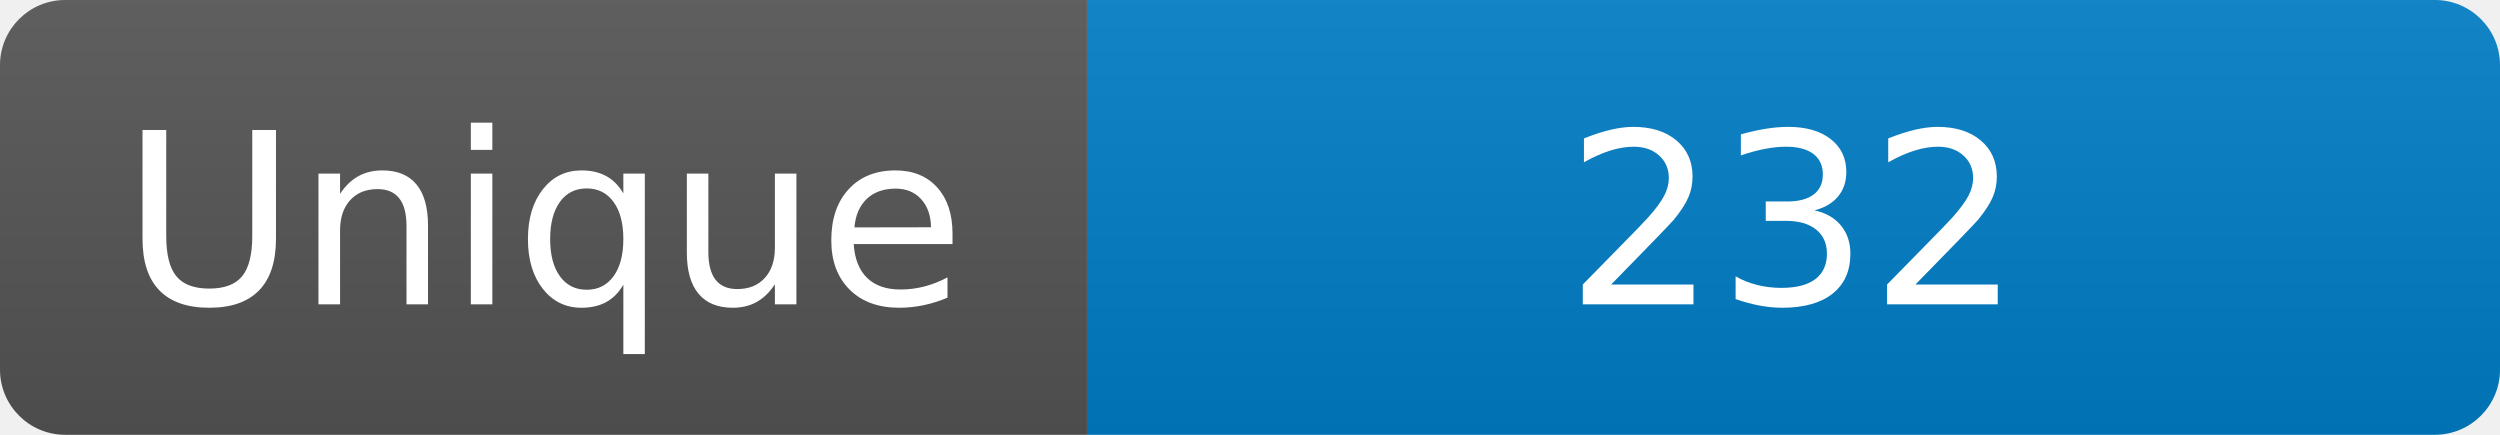
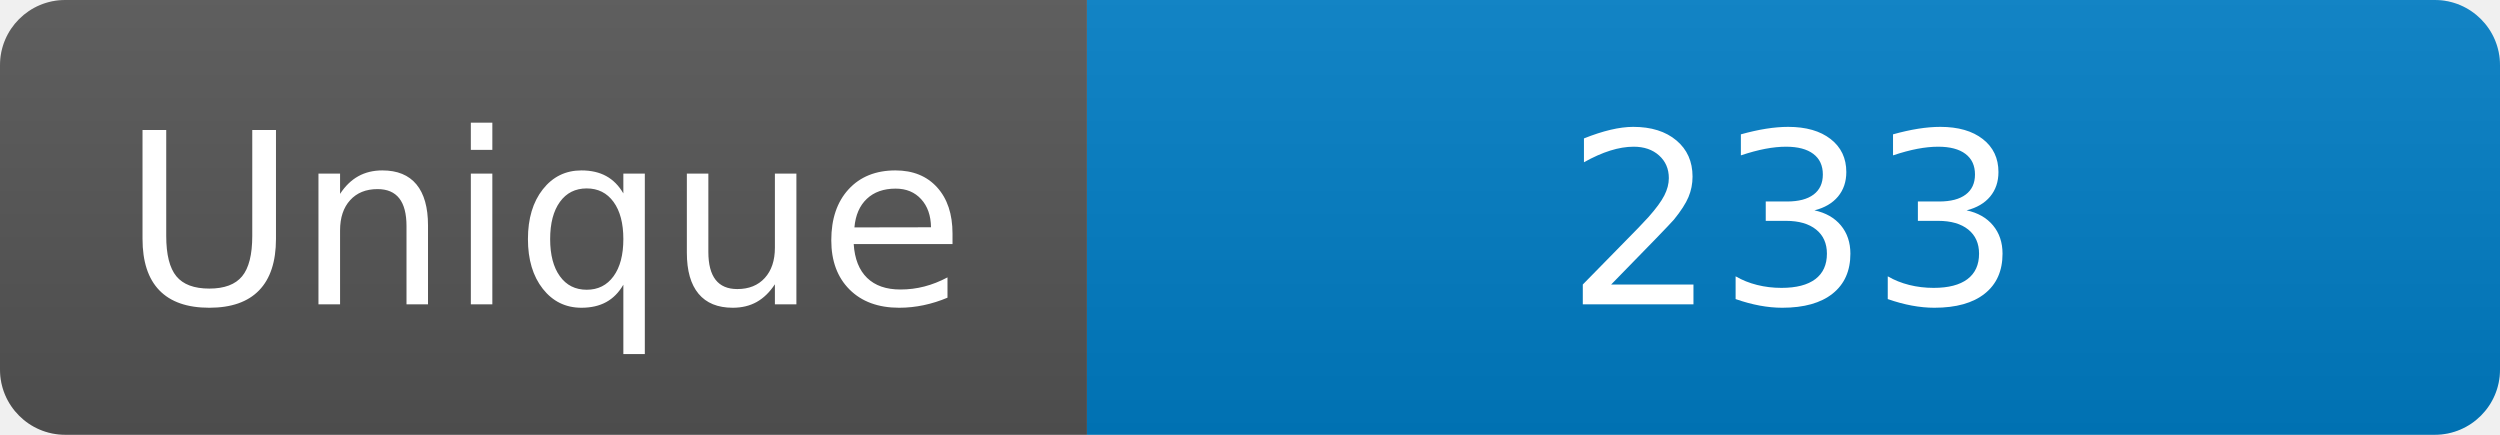
<svg xmlns="http://www.w3.org/2000/svg" width="115" height="20" role="img" aria-label="Maintained?: yes">
  <linearGradient id="s" x2="0" y2="100%">
    <stop offset="0" stop-color="#bbb" stop-opacity=".1" />
    <stop offset="1" stop-opacity=".1" />
  </linearGradient>
  <clipPath id="r">
    <rect width="115" height="20" rx="3" fill="#fff" />
  </clipPath>
  <g clip-path="url(#r)">
    <rect width="50" height="20" fill="#555" />
    <rect x="50" width="160" height="20" fill="#007ec6" />
    <rect width="115" height="20" fill="url(#s)" />
  </g>
  <g fill="#fff" text-anchor="middle" font-family="Verdana,Geneva,DejaVu Sans,sans-serif" font-size="110">
    <text x="250" y="140" transform="scale(.1)" fill="#fff">Unique</text>
-     <text x="825" y="140" transform="scale(.1)" fill="#fff">232</text>
+     <text x="825" y="140" transform="scale(.1)" fill="#fff">233</text>
  </g>
</svg>
